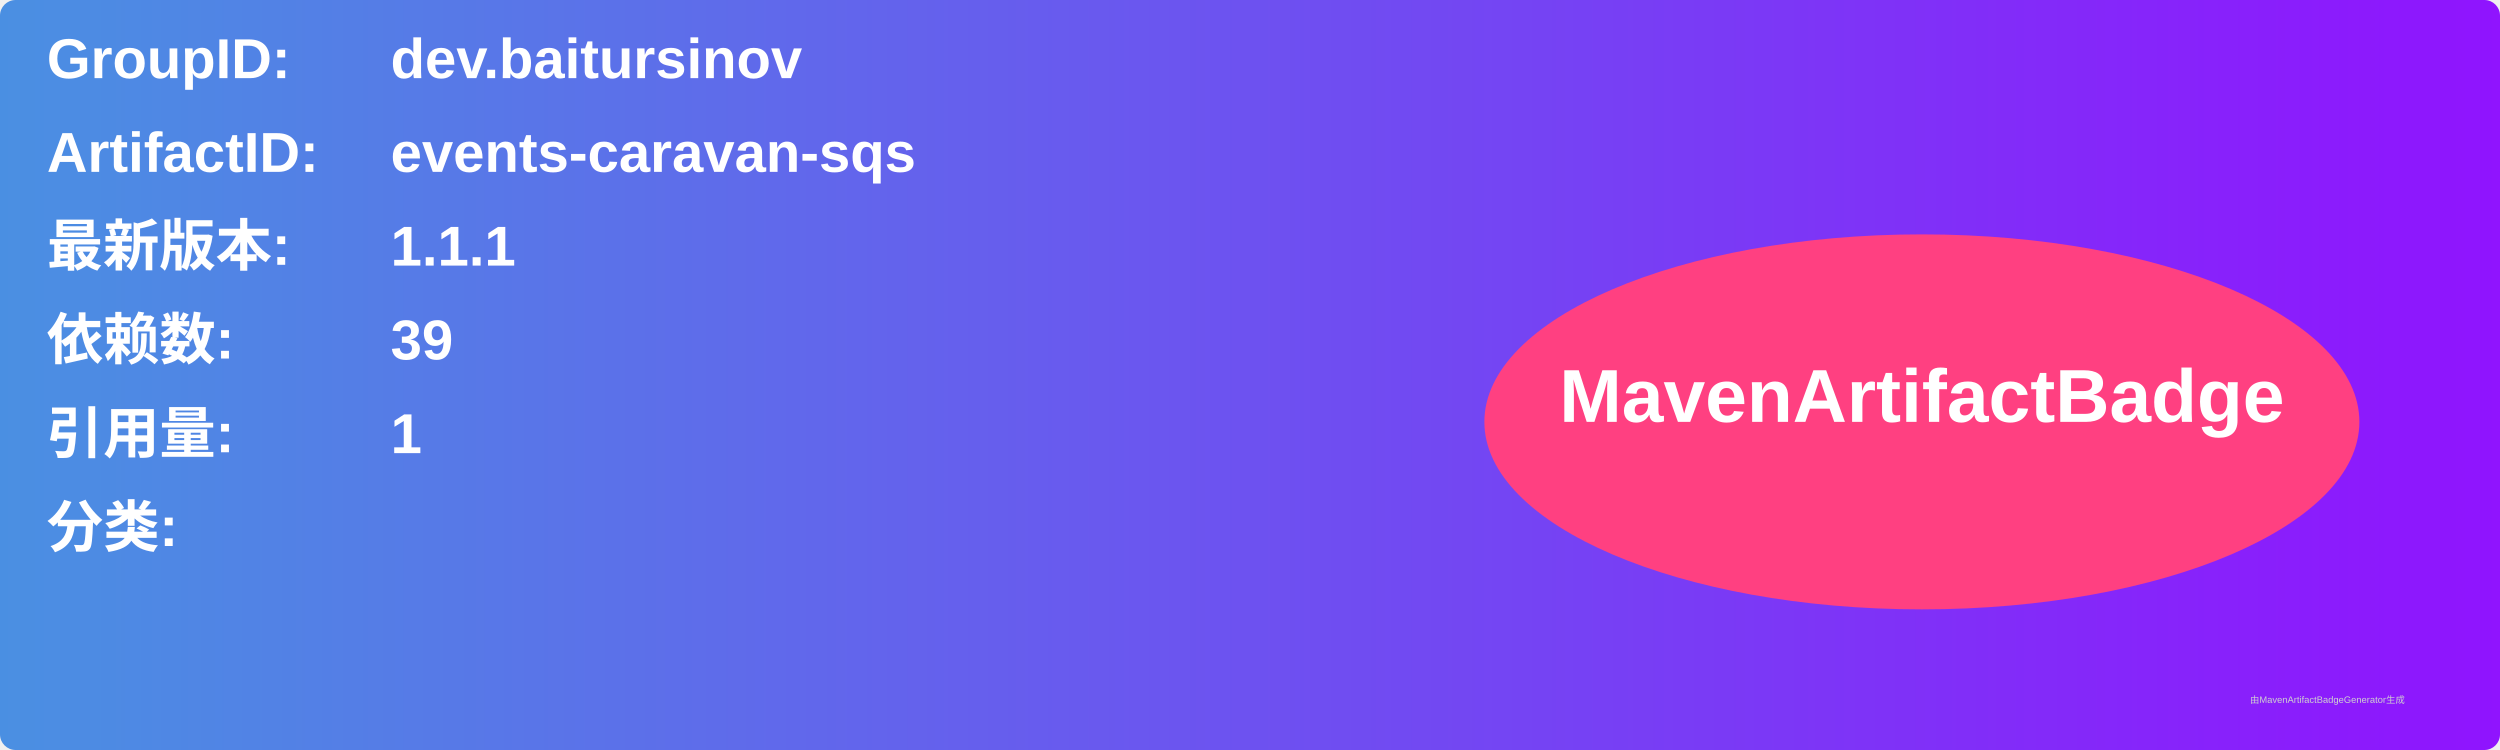
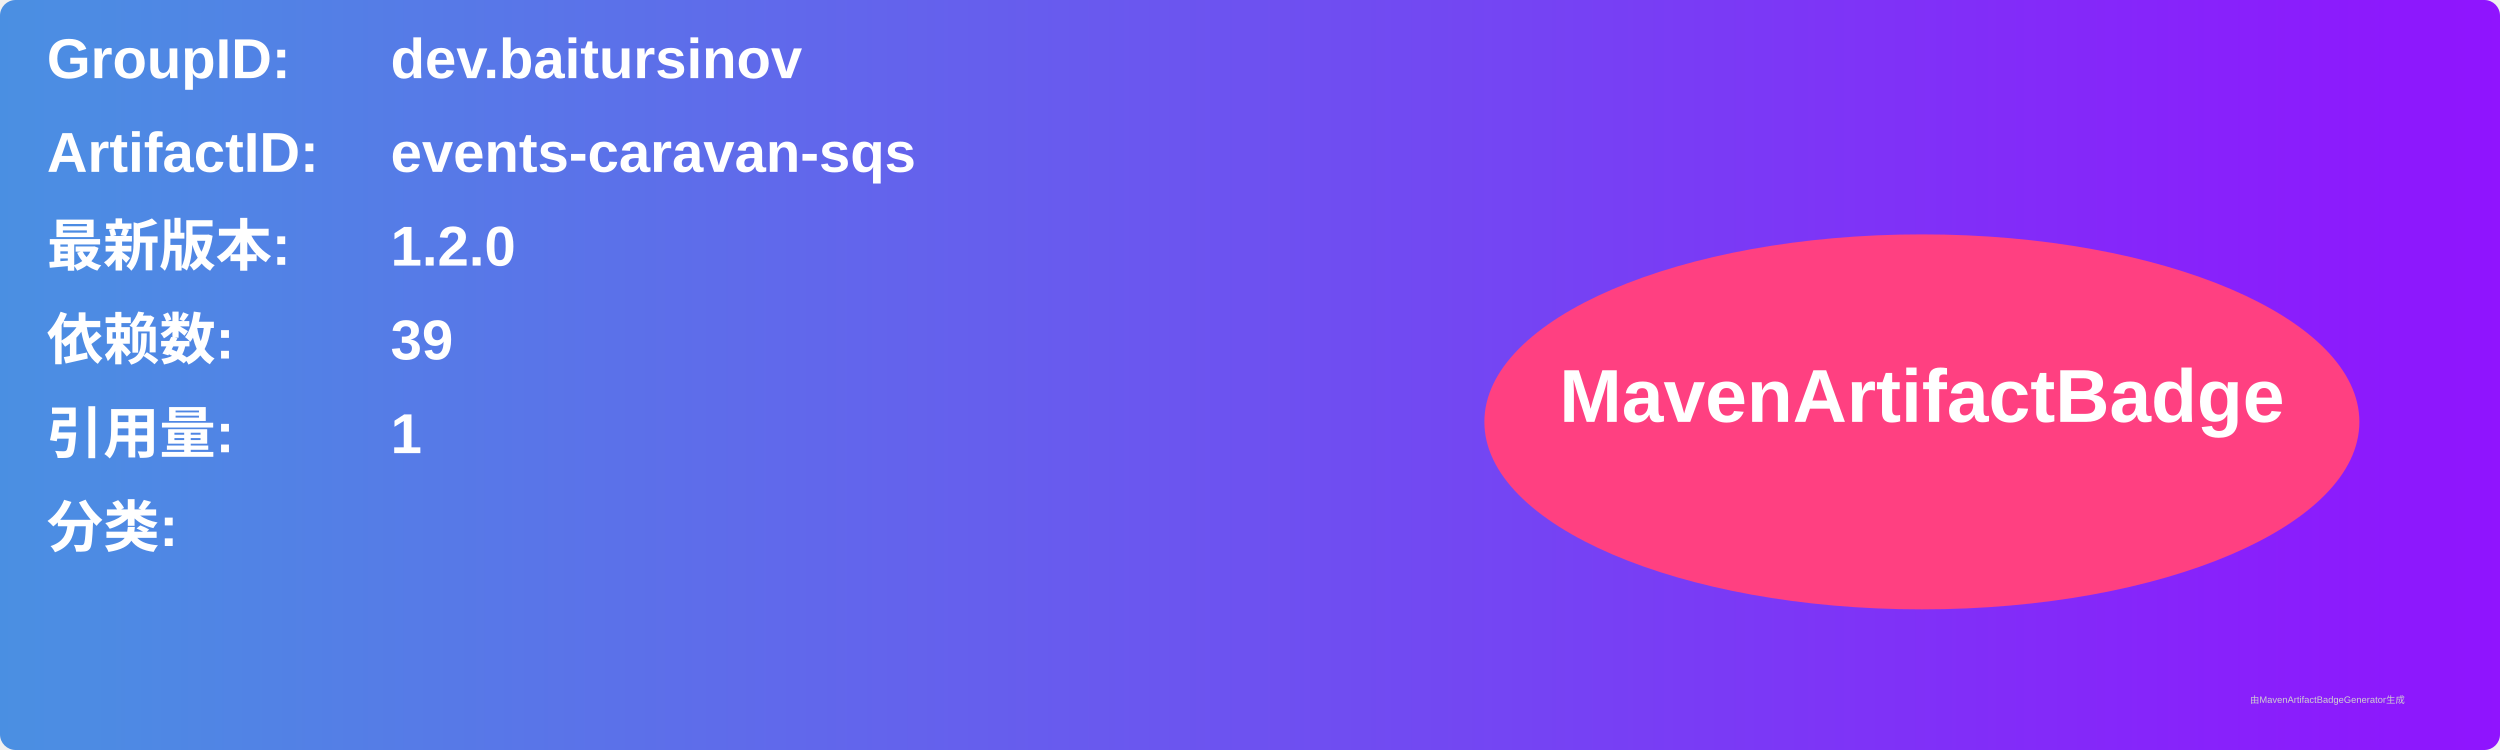
<svg xmlns="http://www.w3.org/2000/svg" width="800" height="240" viewBox="0 0 800 240">
  <linearGradient id="grad" x1="0%" y1="0%" x2="100%" y2="0%">
    <stop offset="0%" stop-color="#4a90e2" />
    <stop offset="100%" stop-color="#9013fe" />
  </linearGradient>
  <rect width="100%" height="100%" rx="5" ry="5" fill="url(#grad)" />
  <g transform="translate(15, 15)">
    <text x="0" y="10" font-family="Arial" font-size="18" fill="white" font-weight="bold" width="260">GroupID:</text>
    <text x="110" y="10" font-family="Arial" font-size="18" fill="white" font-weight="bold" width="460">dev.baitursinov</text>
    <text x="0" y="40" font-family="Arial" font-size="18" fill="white" font-weight="bold" width="260">ArtifactID:</text>
    <text x="110" y="40" font-family="Arial" font-size="18" fill="white" font-weight="bold" width="460">events-caravan-sqs</text>
    <text x="0" y="70" font-family="Arial" font-size="18" fill="white" font-weight="bold">最新版本:</text>
    <text x="110" y="70" font-family="Arial" font-size="18" fill="white" font-weight="bold">
-       <tspan font-weight="bold">1.1.1</tspan>
+       <tspan font-weight="bold">1.2.0</tspan>
    </text>
    <text x="0" y="100" font-family="Arial" font-size="18" fill="white" font-weight="bold">依赖数: </text>
    <text x="110" y="100" font-family="Arial" font-size="18" fill="white">
      <tspan font-weight="bold">39</tspan>
    </text>
    <text x="0" y="130" font-family="Arial" font-size="18" fill="white" font-weight="bold">引用量: </text>
    <text x="110" y="130" font-family="Arial" font-size="18" fill="white">
      <tspan font-weight="bold">1</tspan>
    </text>
    <text x="0" y="160" font-family="Arial" font-size="18" fill="white" font-weight="bold">分类:</text>
    <text x="10" y="190" font-family="Arial" font-size="10" fill="white">
      <tspan font-weight="bold" />
    </text>
    <ellipse cx="600" cy="120" rx="140" ry="60" fill="#ff4081" />
    <text x="600" y="120" text-anchor="middle" font-family="Arial" font-size="24" fill="white" font-weight="bold">MavenArtifactBadge</text>
  </g>
  <text x="720" y="225" font-family="Arial" font-size="3" fill="#d0d0d0">由MavenArtifactBadgeGenerator生成</text>
</svg>
